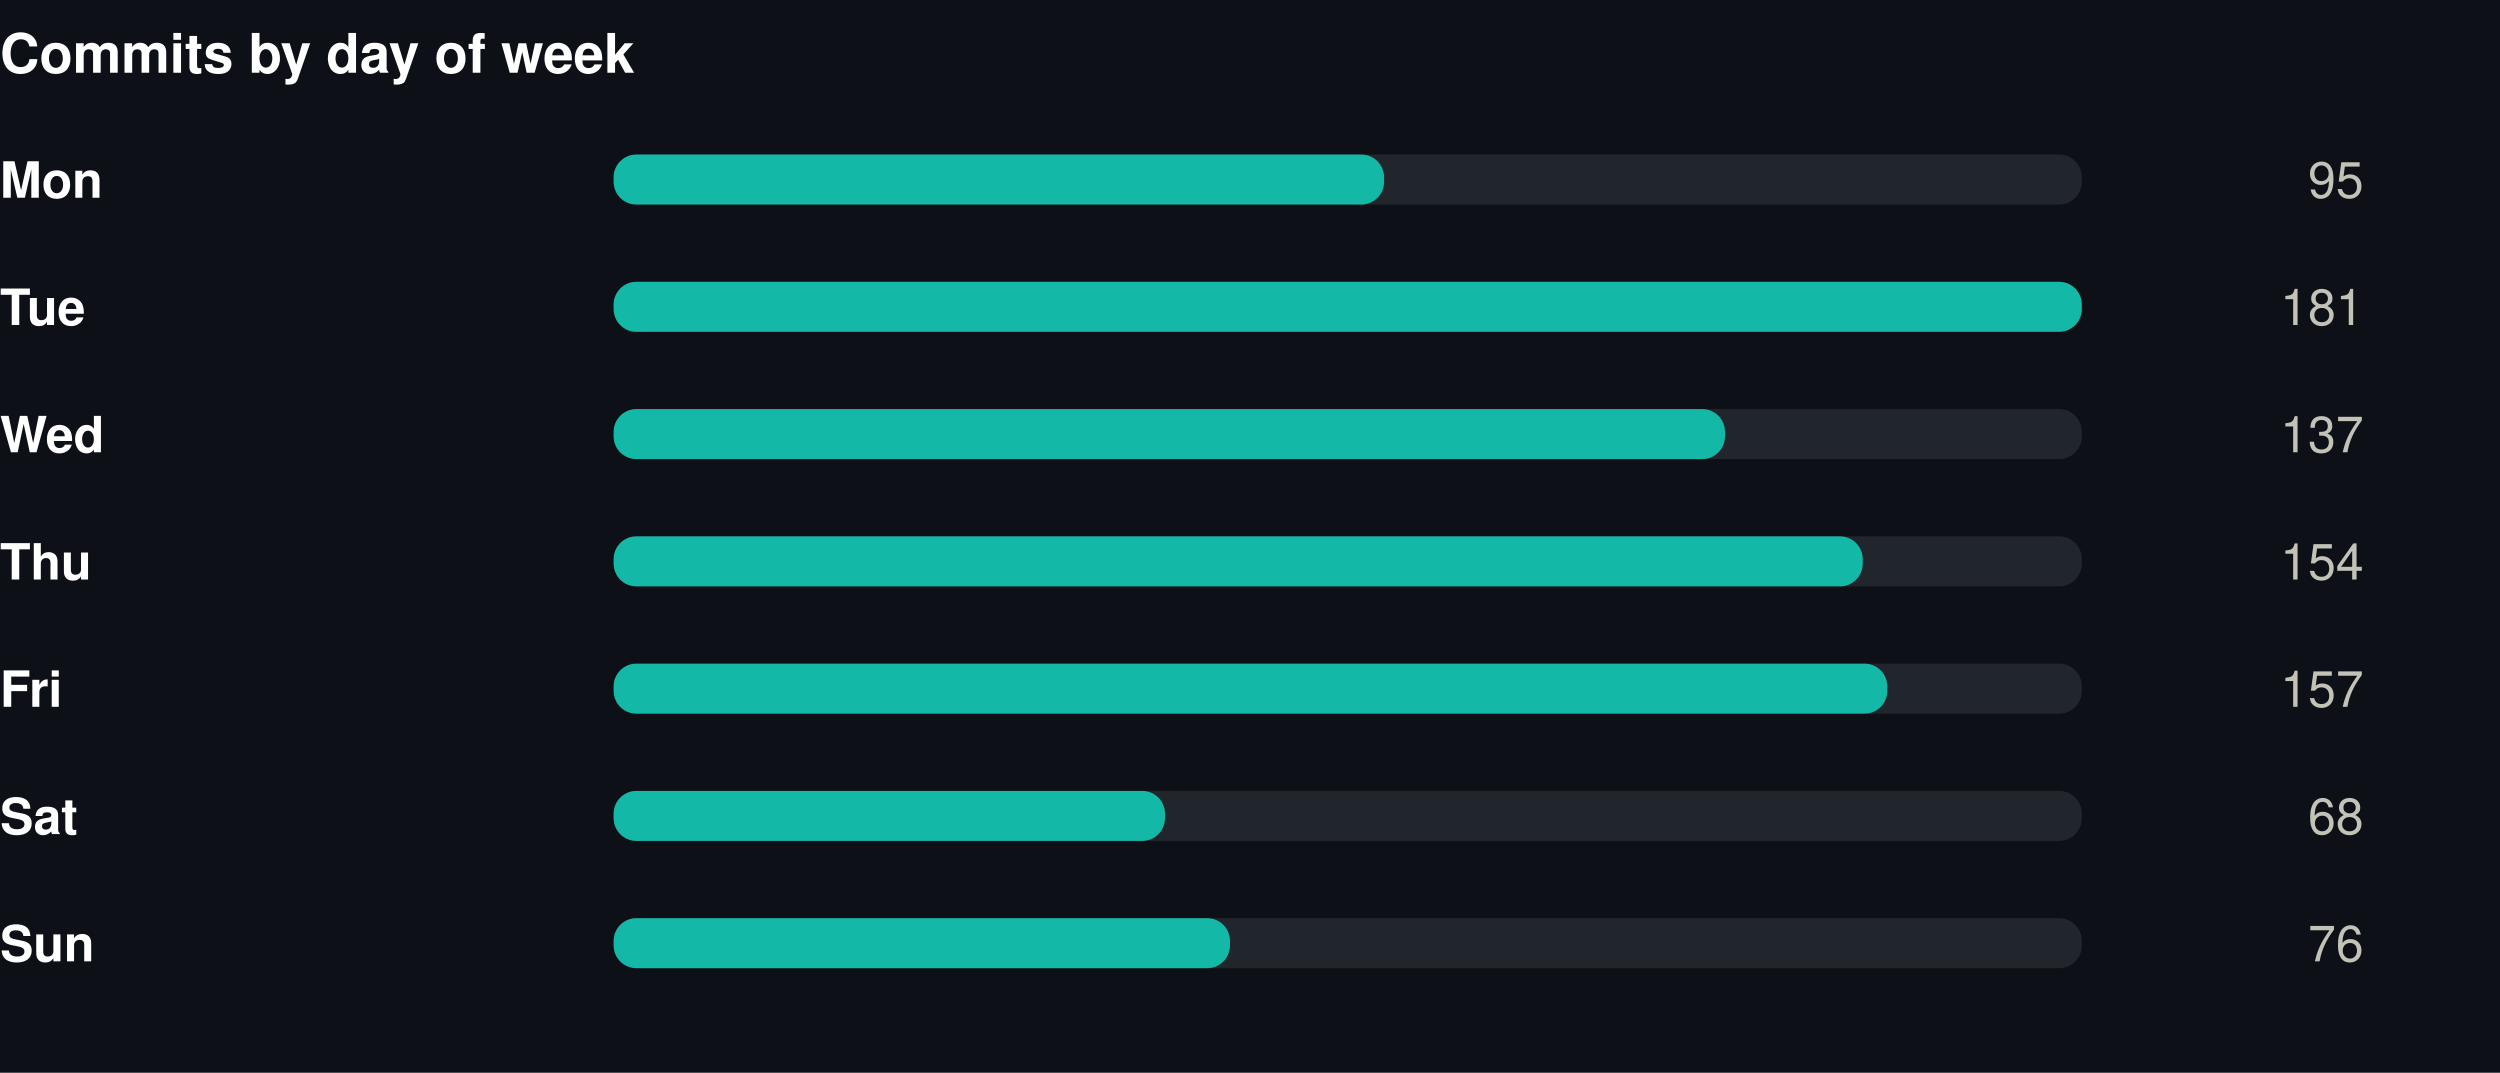
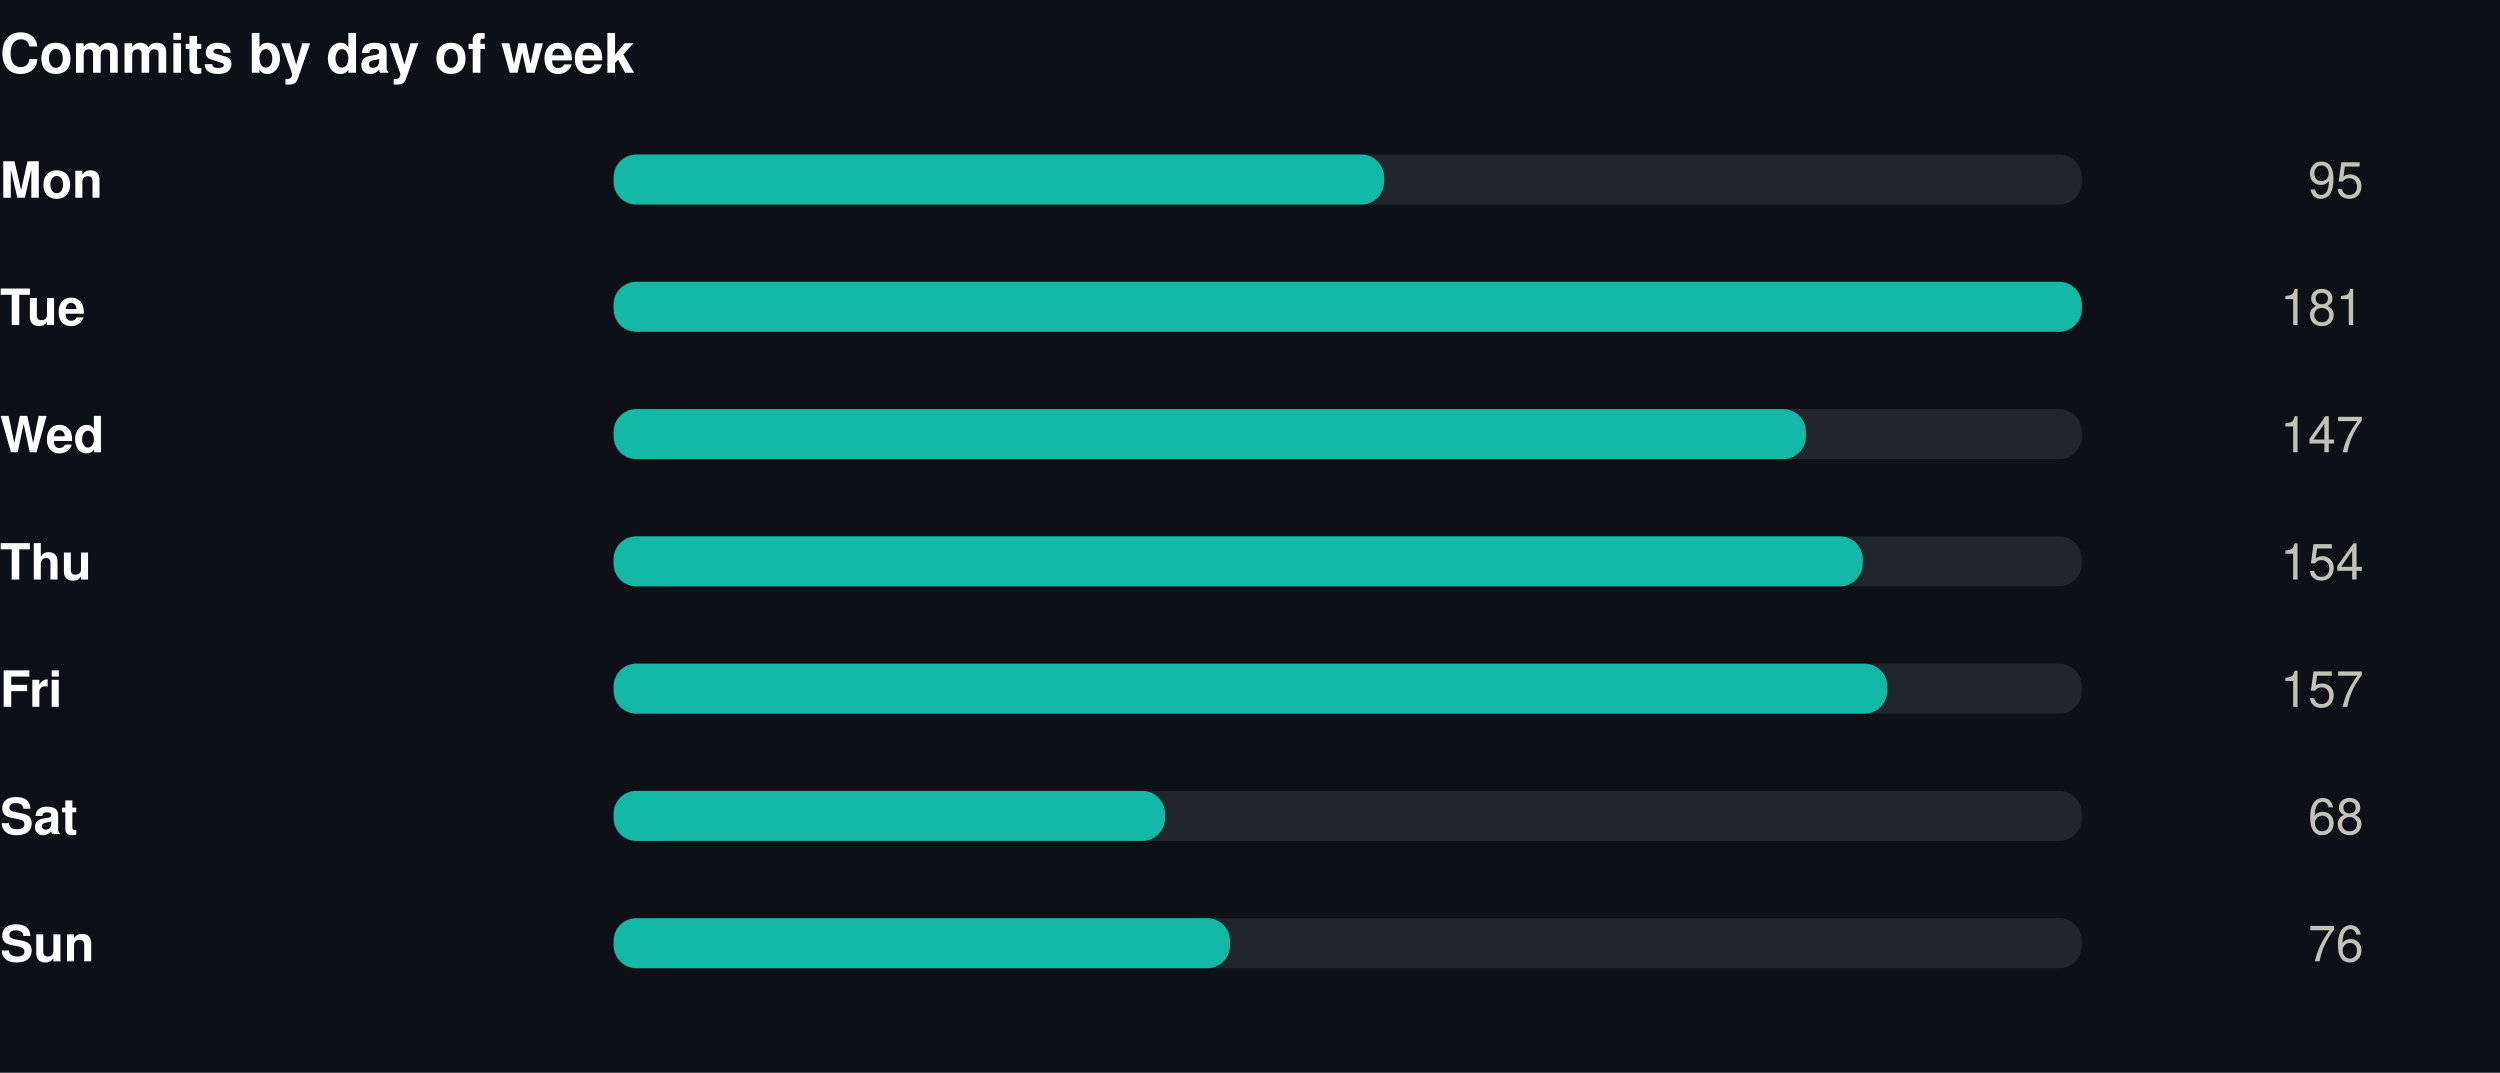
<svg xmlns="http://www.w3.org/2000/svg" width="550" height="236" viewBox="0 0 550 236" role="img">
  <rect width="550" height="236" fill="#0d1117" />
  <style>
@keyframes grow{from{transform:scaleX(0)}}
@keyframes rise{from{opacity:0;transform:translateY(9px)}}
@keyframes fade{from{opacity:0}}
@keyframes draw{to{stroke-dashoffset:0}}
.bar{transform-box:fill-box;transform-origin:left center;animation:grow .9s cubic-bezier(.22,1,.36,1) var(--d,0s) both}
.rise{animation:rise .7s cubic-bezier(.22,1,.36,1) var(--d,0s) both}
.fade{animation:fade .8s ease-out var(--d,0s) both}
.draw{animation:draw 1.7s ease-out .1s both}
@media (prefers-reduced-motion:reduce){
.bar,.rise,.fade,.draw{animation:none;transform:none;opacity:1;stroke-dashoffset:0}
}
</style>
  <g transform="translate(0,0)">
    <text x="0" y="16" font-family="-apple-system,BlinkMacSystemFont,'Segoe UI',Helvetica,Arial,sans-serif" font-size="12" font-weight="700" fill="#ffffff" text-anchor="start">Commits by day of week</text>
    <text x="0" y="43.5" font-family="-apple-system,BlinkMacSystemFont,'Segoe UI',Helvetica,Arial,sans-serif" font-size="11" font-weight="600" fill="#ffffff" text-anchor="start">Mon</text>
    <rect x="135" y="34" width="323" height="11" rx="5" fill="#21262d" />
    <rect class="bar" style="--d:0.00s" x="135" y="34" width="169.5" height="11" rx="5" fill="#14b8a6" />
    <g class="fade" style="--d:0.00s">
      <text x="520" y="43.5" font-family="-apple-system,BlinkMacSystemFont,'Segoe UI',Helvetica,Arial,sans-serif" font-size="11" font-weight="400" fill="#c3c2b7" text-anchor="end">95</text>
    </g>
    <text x="0" y="71.5" font-family="-apple-system,BlinkMacSystemFont,'Segoe UI',Helvetica,Arial,sans-serif" font-size="11" font-weight="600" fill="#ffffff" text-anchor="start">Tue</text>
    <rect x="135" y="62" width="323" height="11" rx="5" fill="#21262d" />
    <rect class="bar" style="--d:0.07s" x="135" y="62" width="323.0" height="11" rx="5" fill="#14b8a6" />
    <g class="fade" style="--d:0.07s">
      <text x="520" y="71.5" font-family="-apple-system,BlinkMacSystemFont,'Segoe UI',Helvetica,Arial,sans-serif" font-size="11" font-weight="400" fill="#c3c2b7" text-anchor="end">181</text>
    </g>
    <text x="0" y="99.5" font-family="-apple-system,BlinkMacSystemFont,'Segoe UI',Helvetica,Arial,sans-serif" font-size="11" font-weight="600" fill="#ffffff" text-anchor="start">Wed</text>
    <rect x="135" y="90" width="323" height="11" rx="5" fill="#21262d" />
-     <rect class="bar" style="--d:0.14s" x="135" y="90" width="244.5" height="11" rx="5" fill="#14b8a6" />
+     <rect class="bar" style="--d:0.14s" x="135" y="90" width="262.3" height="11" rx="5" fill="#14b8a6" />
    <g class="fade" style="--d:0.14s">
-       <text x="520" y="99.5" font-family="-apple-system,BlinkMacSystemFont,'Segoe UI',Helvetica,Arial,sans-serif" font-size="11" font-weight="400" fill="#c3c2b7" text-anchor="end">137</text>
+       <text x="520" y="99.5" font-family="-apple-system,BlinkMacSystemFont,'Segoe UI',Helvetica,Arial,sans-serif" font-size="11" font-weight="400" fill="#c3c2b7" text-anchor="end">147</text>
    </g>
    <text x="0" y="127.5" font-family="-apple-system,BlinkMacSystemFont,'Segoe UI',Helvetica,Arial,sans-serif" font-size="11" font-weight="600" fill="#ffffff" text-anchor="start">Thu</text>
    <rect x="135" y="118" width="323" height="11" rx="5" fill="#21262d" />
    <rect class="bar" style="--d:0.21s" x="135" y="118" width="274.8" height="11" rx="5" fill="#14b8a6" />
    <g class="fade" style="--d:0.21s">
      <text x="520" y="127.5" font-family="-apple-system,BlinkMacSystemFont,'Segoe UI',Helvetica,Arial,sans-serif" font-size="11" font-weight="400" fill="#c3c2b7" text-anchor="end">154</text>
    </g>
    <text x="0" y="155.5" font-family="-apple-system,BlinkMacSystemFont,'Segoe UI',Helvetica,Arial,sans-serif" font-size="11" font-weight="600" fill="#ffffff" text-anchor="start">Fri</text>
    <rect x="135" y="146" width="323" height="11" rx="5" fill="#21262d" />
    <rect class="bar" style="--d:0.28s" x="135" y="146" width="280.2" height="11" rx="5" fill="#14b8a6" />
    <g class="fade" style="--d:0.28s">
      <text x="520" y="155.5" font-family="-apple-system,BlinkMacSystemFont,'Segoe UI',Helvetica,Arial,sans-serif" font-size="11" font-weight="400" fill="#c3c2b7" text-anchor="end">157</text>
    </g>
    <text x="0" y="183.5" font-family="-apple-system,BlinkMacSystemFont,'Segoe UI',Helvetica,Arial,sans-serif" font-size="11" font-weight="600" fill="#ffffff" text-anchor="start">Sat</text>
    <rect x="135" y="174" width="323" height="11" rx="5" fill="#21262d" />
    <rect class="bar" style="--d:0.35s" x="135" y="174" width="121.3" height="11" rx="5" fill="#14b8a6" />
    <g class="fade" style="--d:0.35s">
      <text x="520" y="183.5" font-family="-apple-system,BlinkMacSystemFont,'Segoe UI',Helvetica,Arial,sans-serif" font-size="11" font-weight="400" fill="#c3c2b7" text-anchor="end">68</text>
    </g>
    <text x="0" y="211.5" font-family="-apple-system,BlinkMacSystemFont,'Segoe UI',Helvetica,Arial,sans-serif" font-size="11" font-weight="600" fill="#ffffff" text-anchor="start">Sun</text>
    <rect x="135" y="202" width="323" height="11" rx="5" fill="#21262d" />
    <rect class="bar" style="--d:0.42s" x="135" y="202" width="135.6" height="11" rx="5" fill="#14b8a6" />
    <g class="fade" style="--d:0.42s">
      <text x="520" y="211.5" font-family="-apple-system,BlinkMacSystemFont,'Segoe UI',Helvetica,Arial,sans-serif" font-size="11" font-weight="400" fill="#c3c2b7" text-anchor="end">76</text>
    </g>
  </g>
</svg>
